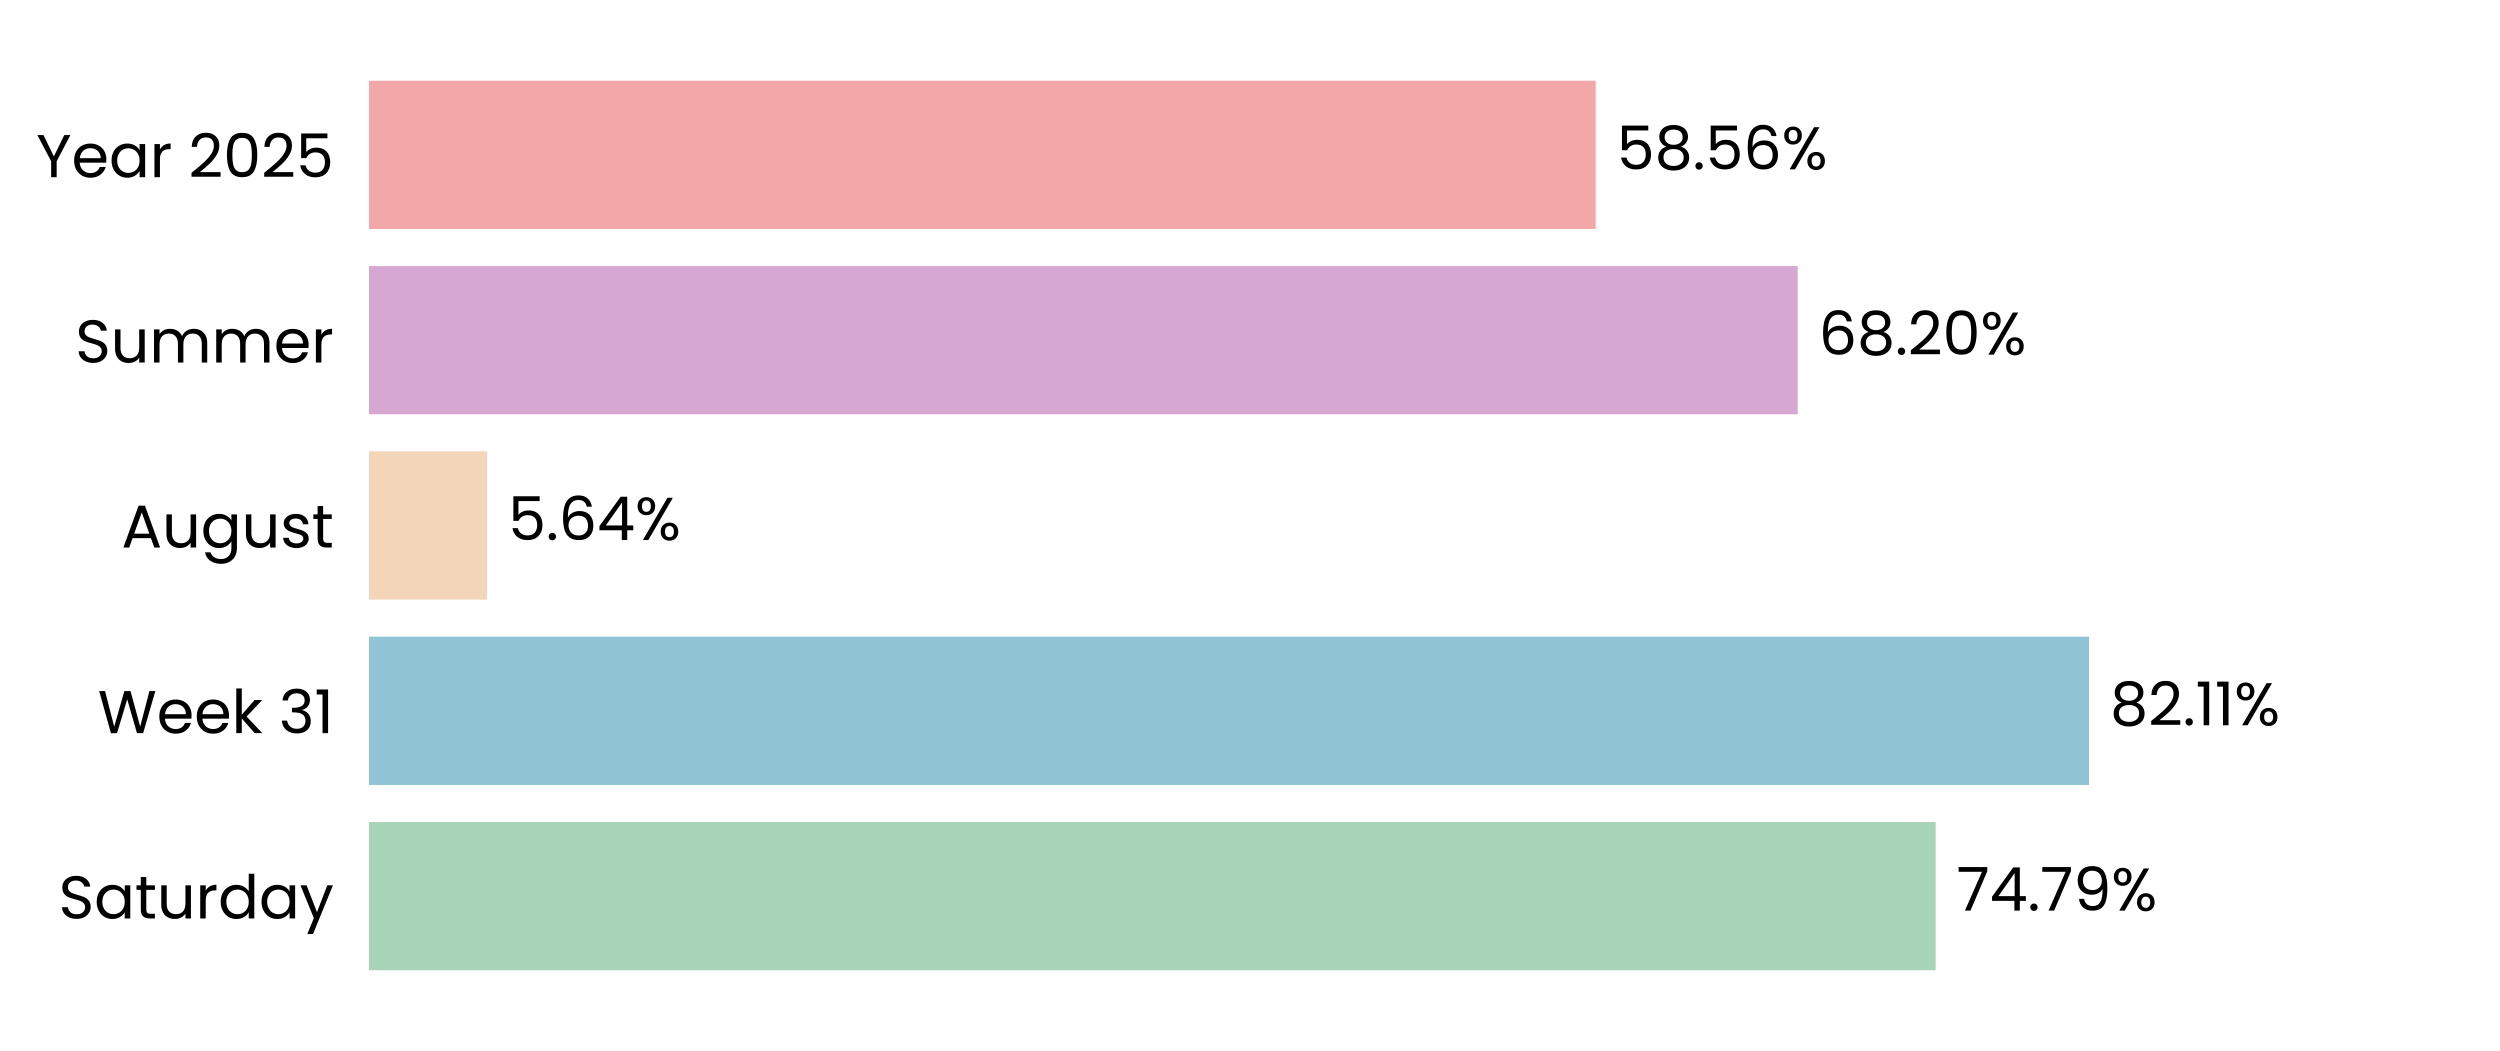
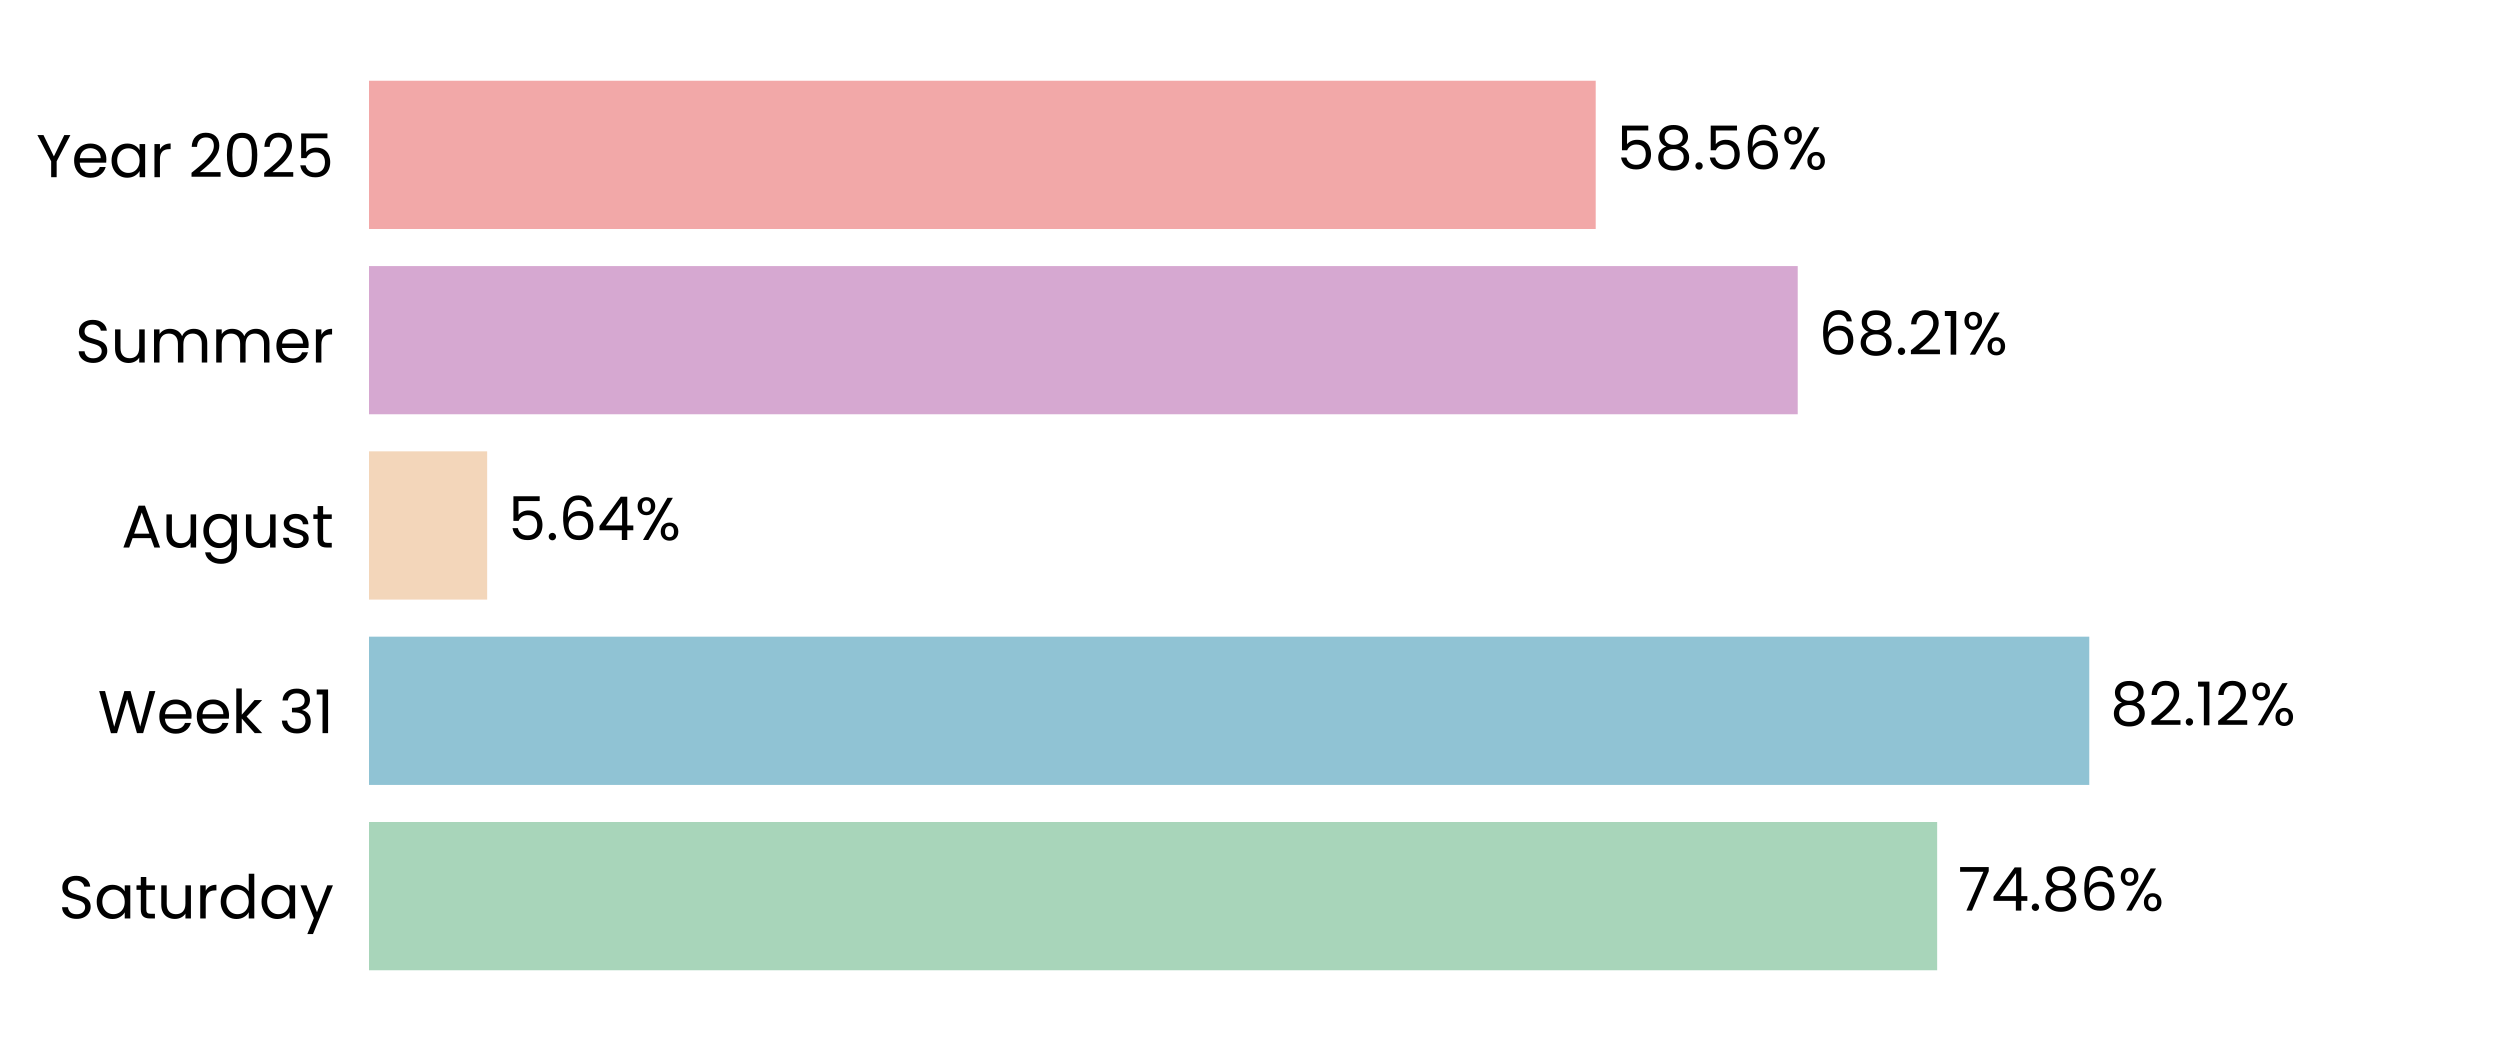
<svg xmlns="http://www.w3.org/2000/svg" xmlns:xlink="http://www.w3.org/1999/xlink" width="496.691pt" height="208.8pt" viewBox="0 0 496.691 208.8" version="1.1">
  <defs>
    <style type="text/css">*{stroke-linejoin: round; stroke-linecap: butt}</style>
  </defs>
  <g id="figure_1">
    <g id="patch_1">
      <path d="M 0 208.8  L 496.691 208.8  L 496.691 0  L 0 0  L 0 208.8  z " style="fill: none" />
    </g>
    <g id="axes_1">
      <g id="patch_2">
        <path d="M 73.311 201.6  L 489.491 201.6  L 489.491 7.2  L 73.311 7.2  L 73.311 201.6  z " style="fill: none" />
      </g>
      <g id="patch_3">
-         <path d="M 73.311 192.764  L 384.579 192.764  L 384.579 163.309  L 73.311 163.309  z " clip-path="url(#p0d19a16ada)" style="fill: #a8d5ba" />
+         <path d="M 73.311 192.764  L 384.868 192.764  L 384.868 163.309  L 73.311 163.309  z " clip-path="url(#pe1b5c5e504)" style="fill: #a8d5ba" />
      </g>
      <g id="patch_4">
-         <path d="M 73.311 155.945  L 415.05 155.945  L 415.05 126.491  L 73.311 126.491  z " clip-path="url(#p0d19a16ada)" style="fill: #90c3d4" />
+         <path d="M 73.311 155.945  L 415.091 155.945  L 415.091 126.491  L 73.311 126.491  z " clip-path="url(#pe1b5c5e504)" style="fill: #90c3d4" />
      </g>
      <g id="patch_5">
-         <path d="M 73.311 119.127  L 96.777 119.127  L 96.777 89.673  L 73.311 89.673  z " clip-path="url(#p0d19a16ada)" style="fill: #f3d6ba" />
+         <path d="M 73.311 119.127  L 96.787 119.127  L 96.787 89.673  L 73.311 89.673  z " clip-path="url(#pe1b5c5e504)" style="fill: #f3d6ba" />
      </g>
      <g id="patch_6">
-         <path d="M 73.311 82.309  L 357.164 82.309  L 357.164 52.855  L 73.311 52.855  z " clip-path="url(#p0d19a16ada)" style="fill: #d6a8d1" />
+         <path d="M 73.311 82.309  L 357.167 82.309  L 357.167 52.855  L 73.311 52.855  z " clip-path="url(#pe1b5c5e504)" style="fill: #d6a8d1" />
      </g>
      <g id="patch_7">
-         <path d="M 73.311 45.491  L 317.031 45.491  L 317.031 16.036  L 73.311 16.036  z " clip-path="url(#p0d19a16ada)" style="fill: #f2a8a8" />
+         <path d="M 73.311 45.491  L 317.032 45.491  L 317.032 16.036  L 73.311 16.036  z " clip-path="url(#pe1b5c5e504)" style="fill: #f2a8a8" />
      </g>
      <g id="matplotlib.axis_1">
        <g id="ytick_1">
          <g id="text_1">
            <g transform="translate(11.65312 182.4764) scale(0.12 -0.12)">
              <defs>
                <path id="Poppins-Regular-53" d="M 1907 -45  Q 1466 -45 1117 112  Q 768 269 569 547  Q 371 826 365 1190  L 986 1190  Q 1018 877 1245 662  Q 1472 448 1907 448  Q 2323 448 2563 656  Q 2803 864 2803 1190  Q 2803 1446 2662 1606  Q 2522 1766 2310 1849  Q 2099 1933 1741 2029  Q 1299 2144 1033 2259  Q 768 2374 579 2620  Q 390 2867 390 3283  Q 390 3648 576 3929  Q 762 4211 1098 4364  Q 1434 4518 1869 4518  Q 2496 4518 2896 4204  Q 3296 3891 3347 3373  L 2707 3373  Q 2675 3629 2438 3824  Q 2202 4019 1811 4019  Q 1446 4019 1216 3830  Q 986 3642 986 3302  Q 986 3059 1123 2905  Q 1261 2752 1462 2672  Q 1664 2592 2029 2490  Q 2470 2368 2739 2249  Q 3008 2131 3200 1884  Q 3392 1638 3392 1216  Q 3392 890 3219 602  Q 3046 314 2707 134  Q 2368 -45 1907 -45  z " transform="scale(0.015625)" />
                <path id="Poppins-Regular-61" d="M 275 1766  Q 275 2304 492 2710  Q 710 3117 1091 3341  Q 1472 3565 1939 3565  Q 2400 3565 2739 3366  Q 3078 3168 3245 2867  L 3245 3507  L 3834 3507  L 3834 0  L 3245 0  L 3245 653  Q 3072 346 2729 144  Q 2387 -58 1933 -58  Q 1466 -58 1088 172  Q 710 403 492 819  Q 275 1235 275 1766  z M 3245 1760  Q 3245 2157 3085 2451  Q 2925 2746 2653 2902  Q 2381 3059 2054 3059  Q 1728 3059 1459 2905  Q 1190 2752 1030 2457  Q 870 2163 870 1766  Q 870 1363 1030 1065  Q 1190 768 1459 611  Q 1728 454 2054 454  Q 2381 454 2653 611  Q 2925 768 3085 1065  Q 3245 1363 3245 1760  z " transform="scale(0.015625)" />
                <path id="Poppins-Regular-74" d="M 1203 3027  L 1203 960  Q 1203 704 1312 598  Q 1421 493 1690 493  L 2118 493  L 2118 0  L 1594 0  Q 1107 0 864 224  Q 621 448 621 960  L 621 3027  L 166 3027  L 166 3507  L 621 3507  L 621 4390  L 1203 4390  L 1203 3507  L 2118 3507  L 2118 3027  L 1203 3027  z " transform="scale(0.015625)" />
                <path id="Poppins-Regular-75" d="M 3603 3507  L 3603 0  L 3021 0  L 3021 518  Q 2854 250 2556 99  Q 2259 -51 1901 -51  Q 1491 -51 1164 118  Q 838 288 649 627  Q 461 966 461 1453  L 461 3507  L 1037 3507  L 1037 1530  Q 1037 1011 1299 732  Q 1562 454 2016 454  Q 2483 454 2752 742  Q 3021 1030 3021 1581  L 3021 3507  L 3603 3507  z " transform="scale(0.015625)" />
                <path id="Poppins-Regular-72" d="M 1075 2938  Q 1229 3238 1513 3404  Q 1798 3571 2208 3571  L 2208 2970  L 2054 2970  Q 1075 2970 1075 1907  L 1075 0  L 493 0  L 493 3507  L 1075 3507  L 1075 2938  z " transform="scale(0.015625)" />
                <path id="Poppins-Regular-64" d="M 275 1766  Q 275 2304 492 2710  Q 710 3117 1091 3341  Q 1472 3565 1946 3565  Q 2355 3565 2707 3376  Q 3059 3187 3245 2880  L 3245 4736  L 3834 4736  L 3834 0  L 3245 0  L 3245 659  Q 3072 346 2733 144  Q 2394 -58 1939 -58  Q 1472 -58 1091 172  Q 710 403 492 819  Q 275 1235 275 1766  z M 3245 1760  Q 3245 2157 3085 2451  Q 2925 2746 2653 2902  Q 2381 3059 2054 3059  Q 1728 3059 1459 2905  Q 1190 2752 1030 2457  Q 870 2163 870 1766  Q 870 1363 1030 1065  Q 1190 768 1459 611  Q 1728 454 2054 454  Q 2381 454 2653 611  Q 2925 768 3085 1065  Q 3245 1363 3245 1760  z " transform="scale(0.015625)" />
                <path id="Poppins-Regular-79" d="M 3514 3507  L 1402 -1651  L 800 -1651  L 1491 38  L 77 3507  L 723 3507  L 1824 666  L 2912 3507  L 3514 3507  z " transform="scale(0.015625)" />
              </defs>
              <use xlink:href="#Poppins-Regular-53" />
              <use xlink:href="#Poppins-Regular-61" transform="translate(58.7 0)" />
              <use xlink:href="#Poppins-Regular-74" transform="translate(126.3 0)" />
              <use xlink:href="#Poppins-Regular-75" transform="translate(162.7 0)" />
              <use xlink:href="#Poppins-Regular-72" transform="translate(226.7 0)" />
              <use xlink:href="#Poppins-Regular-64" transform="translate(264 0)" />
              <use xlink:href="#Poppins-Regular-61" transform="translate(331.5999 0)" />
              <use xlink:href="#Poppins-Regular-79" transform="translate(399.1999 0)" />
            </g>
          </g>
        </g>
        <g id="ytick_2">
          <g id="text_2">
            <g transform="translate(19.42687 145.6582) scale(0.12 -0.12)">
              <defs>
                <path id="Poppins-Regular-57" d="M 6099 4461  L 4806 0  L 4154 0  L 3117 3590  L 2042 0  L 1395 -6  L 147 4461  L 768 4461  L 1741 678  L 2816 4461  L 3469 4461  L 4493 691  L 5472 4461  L 6099 4461  z " transform="scale(0.015625)" />
                <path id="Poppins-Regular-65" d="M 3693 1888  Q 3693 1722 3674 1536  L 870 1536  Q 902 1018 1225 726  Q 1549 435 2010 435  Q 2387 435 2640 611  Q 2893 787 2995 1082  L 3622 1082  Q 3482 576 3059 259  Q 2637 -58 2010 -58  Q 1510 -58 1116 166  Q 723 390 499 803  Q 275 1216 275 1760  Q 275 2304 492 2713  Q 710 3123 1104 3344  Q 1498 3565 2010 3565  Q 2509 3565 2893 3347  Q 3277 3130 3485 2749  Q 3693 2368 3693 1888  z M 3091 2010  Q 3091 2342 2944 2582  Q 2797 2822 2544 2947  Q 2291 3072 1984 3072  Q 1542 3072 1232 2790  Q 922 2509 877 2010  L 3091 2010  z " transform="scale(0.015625)" />
                <path id="Poppins-Regular-6b" d="M 2451 0  L 1075 1549  L 1075 0  L 493 0  L 493 4736  L 1075 4736  L 1075 1952  L 2426 3507  L 3238 3507  L 1587 1760  L 3245 0  L 2451 0  z " transform="scale(0.015625)" />
                <path id="Poppins-Regular-20" transform="scale(0.015625)" />
                <path id="Poppins-Regular-33" d="M 384 3462  Q 429 4051 838 4384  Q 1248 4717 1901 4717  Q 2336 4717 2653 4560  Q 2970 4403 3133 4134  Q 3296 3866 3296 3526  Q 3296 3130 3069 2842  Q 2842 2554 2477 2470  L 2477 2438  Q 2893 2336 3136 2035  Q 3379 1734 3379 1248  Q 3379 883 3212 592  Q 3046 301 2713 134  Q 2381 -32 1914 -32  Q 1235 -32 800 323  Q 365 678 314 1331  L 877 1331  Q 922 947 1190 704  Q 1459 461 1907 461  Q 2355 461 2588 694  Q 2822 928 2822 1299  Q 2822 1779 2502 1990  Q 2182 2202 1536 2202  L 1389 2202  L 1389 2688  L 1542 2688  Q 2131 2694 2432 2883  Q 2733 3072 2733 3469  Q 2733 3808 2512 4013  Q 2291 4218 1882 4218  Q 1485 4218 1241 4013  Q 998 3808 954 3462  L 384 3462  z " transform="scale(0.015625)" />
                <path id="Poppins-Regular-31" d="M 243 4096  L 243 4627  L 1446 4627  L 1446 0  L 858 0  L 858 4096  L 243 4096  z " transform="scale(0.015625)" />
              </defs>
              <use xlink:href="#Poppins-Regular-57" />
              <use xlink:href="#Poppins-Regular-65" transform="translate(97.59999 0)" />
              <use xlink:href="#Poppins-Regular-65" transform="translate(159.6 0)" />
              <use xlink:href="#Poppins-Regular-6b" transform="translate(221.6 0)" />
              <use xlink:href="#Poppins-Regular-20" transform="translate(273.0999 0)" />
              <use xlink:href="#Poppins-Regular-33" transform="translate(299.7999 0)" />
              <use xlink:href="#Poppins-Regular-31" transform="translate(358.6999 0)" />
            </g>
          </g>
        </g>
        <g id="ytick_3">
          <g id="text_3">
            <g transform="translate(24.11812 108.78) scale(0.12 -0.12)">
              <defs>
                <path id="Poppins-Regular-41" d="M 3130 992  L 1184 992  L 826 0  L 211 0  L 1824 4435  L 2496 4435  L 4102 0  L 3488 0  L 3130 992  z M 2963 1466  L 2157 3718  L 1350 1466  L 2963 1466  z " transform="scale(0.015625)" />
                <path id="Poppins-Regular-67" d="M 1939 3565  Q 2394 3565 2736 3366  Q 3078 3168 3245 2867  L 3245 3507  L 3834 3507  L 3834 -77  Q 3834 -557 3629 -931  Q 3424 -1306 3043 -1517  Q 2662 -1728 2157 -1728  Q 1466 -1728 1005 -1401  Q 544 -1075 461 -512  L 1037 -512  Q 1133 -832 1433 -1027  Q 1734 -1222 2157 -1222  Q 2637 -1222 2941 -921  Q 3245 -621 3245 -77  L 3245 659  Q 3072 352 2733 147  Q 2394 -58 1939 -58  Q 1472 -58 1091 172  Q 710 403 492 819  Q 275 1235 275 1766  Q 275 2304 492 2710  Q 710 3117 1091 3341  Q 1472 3565 1939 3565  z M 3245 1760  Q 3245 2157 3085 2451  Q 2925 2746 2653 2902  Q 2381 3059 2054 3059  Q 1728 3059 1459 2905  Q 1190 2752 1030 2457  Q 870 2163 870 1766  Q 870 1363 1030 1065  Q 1190 768 1459 611  Q 1728 454 2054 454  Q 2381 454 2653 611  Q 2925 768 3085 1065  Q 3245 1363 3245 1760  z " transform="scale(0.015625)" />
                <path id="Poppins-Regular-73" d="M 1734 -58  Q 1331 -58 1011 80  Q 691 218 505 464  Q 320 710 301 1030  L 902 1030  Q 928 768 1149 601  Q 1370 435 1728 435  Q 2061 435 2253 582  Q 2445 730 2445 954  Q 2445 1184 2240 1296  Q 2035 1408 1606 1517  Q 1216 1619 969 1724  Q 723 1830 547 2038  Q 371 2246 371 2586  Q 371 2854 531 3078  Q 691 3302 985 3433  Q 1280 3565 1658 3565  Q 2240 3565 2598 3270  Q 2957 2976 2982 2464  L 2400 2464  Q 2381 2739 2179 2905  Q 1978 3072 1638 3072  Q 1325 3072 1139 2937  Q 954 2803 954 2586  Q 954 2413 1066 2301  Q 1178 2189 1347 2121  Q 1517 2054 1818 1971  Q 2195 1869 2432 1769  Q 2669 1670 2838 1472  Q 3008 1274 3014 954  Q 3014 666 2854 435  Q 2694 205 2403 73  Q 2112 -58 1734 -58  z " transform="scale(0.015625)" />
              </defs>
              <use xlink:href="#Poppins-Regular-41" />
              <use xlink:href="#Poppins-Regular-75" transform="translate(67.39999 0)" />
              <use xlink:href="#Poppins-Regular-67" transform="translate(131.4 0)" />
              <use xlink:href="#Poppins-Regular-75" transform="translate(199 0)" />
              <use xlink:href="#Poppins-Regular-73" transform="translate(263 0)" />
              <use xlink:href="#Poppins-Regular-74" transform="translate(315.2 0)" />
            </g>
          </g>
        </g>
        <g id="ytick_4">
          <g id="text_4">
            <g transform="translate(14.95125 72.02182) scale(0.12 -0.12)">
              <defs>
                <path id="Poppins-Regular-6d" d="M 4710 3571  Q 5120 3571 5440 3401  Q 5760 3232 5945 2893  Q 6131 2554 6131 2067  L 6131 0  L 5555 0  L 5555 1984  Q 5555 2509 5296 2787  Q 5037 3066 4595 3066  Q 4141 3066 3872 2774  Q 3603 2483 3603 1933  L 3603 0  L 3027 0  L 3027 1984  Q 3027 2509 2768 2787  Q 2509 3066 2067 3066  Q 1613 3066 1344 2774  Q 1075 2483 1075 1933  L 1075 0  L 493 0  L 493 3507  L 1075 3507  L 1075 3002  Q 1248 3277 1539 3424  Q 1830 3571 2182 3571  Q 2624 3571 2963 3372  Q 3302 3174 3469 2790  Q 3616 3162 3955 3366  Q 4294 3571 4710 3571  z " transform="scale(0.015625)" />
              </defs>
              <use xlink:href="#Poppins-Regular-53" />
              <use xlink:href="#Poppins-Regular-75" transform="translate(58.7 0)" />
              <use xlink:href="#Poppins-Regular-6d" transform="translate(122.7 0)" />
              <use xlink:href="#Poppins-Regular-6d" transform="translate(225.7 0)" />
              <use xlink:href="#Poppins-Regular-65" transform="translate(328.7 0)" />
              <use xlink:href="#Poppins-Regular-72" transform="translate(390.6999 0)" />
            </g>
          </g>
        </g>
        <g id="ytick_5">
          <g id="text_5">
            <g transform="translate(7.2 35.20364) scale(0.12 -0.12)">
              <defs>
                <path id="Poppins-Regular-59" d="M 3616 4461  L 2163 1683  L 2163 0  L 1581 0  L 1581 1683  L 122 4461  L 768 4461  L 1869 2202  L 2970 4461  L 3616 4461  z " transform="scale(0.015625)" />
                <path id="Poppins-Regular-32" d="M 326 467  Q 1139 1120 1600 1539  Q 2061 1958 2377 2416  Q 2694 2874 2694 3315  Q 2694 3731 2492 3971  Q 2291 4211 1843 4211  Q 1408 4211 1168 3939  Q 928 3667 909 3213  L 346 3213  Q 371 3930 780 4320  Q 1190 4710 1837 4710  Q 2496 4710 2883 4345  Q 3270 3981 3270 3341  Q 3270 2810 2953 2307  Q 2637 1805 2233 1424  Q 1830 1043 1203 538  L 3405 538  L 3405 51  L 326 51  L 326 467  z " transform="scale(0.015625)" />
                <path id="Poppins-Regular-30" d="M 397 2362  Q 397 3462 755 4080  Q 1114 4698 2010 4698  Q 2899 4698 3257 4080  Q 3616 3462 3616 2362  Q 3616 1242 3257 621  Q 2899 0 2010 0  Q 1114 0 755 621  Q 397 1242 397 2362  z M 3040 2362  Q 3040 2918 2966 3305  Q 2893 3693 2665 3929  Q 2438 4166 2010 4166  Q 1574 4166 1347 3929  Q 1120 3693 1046 3305  Q 973 2918 973 2362  Q 973 1786 1046 1395  Q 1120 1005 1347 768  Q 1574 531 2010 531  Q 2438 531 2665 768  Q 2893 1005 2966 1395  Q 3040 1786 3040 2362  z " transform="scale(0.015625)" />
                <path id="Poppins-Regular-35" d="M 3347 4122  L 1101 4122  L 1101 2662  Q 1248 2867 1536 2998  Q 1824 3130 2157 3130  Q 2688 3130 3021 2909  Q 3354 2688 3498 2339  Q 3642 1990 3642 1600  Q 3642 1139 3469 774  Q 3296 410 2941 198  Q 2586 -13 2061 -13  Q 1389 -13 973 332  Q 557 678 467 1254  L 1037 1254  Q 1120 890 1389 685  Q 1658 480 2067 480  Q 2573 480 2829 784  Q 3085 1088 3085 1587  Q 3085 2086 2829 2358  Q 2573 2630 2074 2630  Q 1734 2630 1481 2467  Q 1229 2304 1114 2022  L 563 2022  L 563 4634  L 3347 4634  L 3347 4122  z " transform="scale(0.015625)" />
              </defs>
              <use xlink:href="#Poppins-Regular-59" />
              <use xlink:href="#Poppins-Regular-65" transform="translate(58.39999 0)" />
              <use xlink:href="#Poppins-Regular-61" transform="translate(120.4 0)" />
              <use xlink:href="#Poppins-Regular-72" transform="translate(188 0)" />
              <use xlink:href="#Poppins-Regular-20" transform="translate(225.3 0)" />
              <use xlink:href="#Poppins-Regular-32" transform="translate(252 0)" />
              <use xlink:href="#Poppins-Regular-30" transform="translate(309.4999 0)" />
              <use xlink:href="#Poppins-Regular-32" transform="translate(372.2999 0)" />
              <use xlink:href="#Poppins-Regular-35" transform="translate(429.7999 0)" />
            </g>
          </g>
        </g>
      </g>
      <g id="text_6">
-         <g transform="translate(388.741 180.9164) scale(0.12 -0.12)">
+         <g transform="translate(389.03 180.9164) scale(0.12 -0.12)">
          <defs>
            <path id="Poppins-Regular-37" d="M 3245 4173  L 1466 0  L 877 0  L 2682 4115  L 211 4115  L 211 4614  L 3245 4614  L 3245 4173  z " transform="scale(0.015625)" />
            <path id="Poppins-Regular-34" d="M 256 1030  L 256 1472  L 2502 4582  L 3200 4582  L 3200 1536  L 3840 1536  L 3840 1030  L 3200 1030  L 3200 0  L 2624 0  L 2624 1030  L 256 1030  z M 2650 3974  L 928 1536  L 2650 1536  L 2650 3974  z " transform="scale(0.015625)" />
            <path id="Poppins-Regular-2e" d="M 678 -38  Q 512 -38 397 77  Q 282 192 282 358  Q 282 525 397 640  Q 512 755 678 755  Q 838 755 950 640  Q 1062 525 1062 358  Q 1062 192 950 77  Q 838 -38 678 -38  z " transform="scale(0.015625)" />
-             <path id="Poppins-Regular-39" d="M 1146 1242  Q 1210 877 1443 678  Q 1677 480 2074 480  Q 2605 480 2857 896  Q 3110 1312 3098 2298  Q 2963 2010 2649 1846  Q 2336 1683 1952 1683  Q 1523 1683 1187 1859  Q 851 2035 659 2374  Q 467 2714 467 3194  Q 467 3878 864 4297  Q 1261 4717 1990 4717  Q 2886 4717 3248 4134  Q 3610 3552 3610 2400  Q 3610 1594 3466 1069  Q 3322 544 2979 269  Q 2637 -6 2042 -6  Q 1389 -6 1024 346  Q 659 698 608 1242  L 1146 1242  z M 2048 2176  Q 2477 2176 2752 2441  Q 3027 2707 3027 3162  Q 3027 3642 2758 3936  Q 2490 4230 2003 4230  Q 1555 4230 1289 3948  Q 1024 3667 1024 3206  Q 1024 2739 1286 2457  Q 1549 2176 2048 2176  z " transform="scale(0.015625)" />
+             <path id="Poppins-Regular-38" d="M 1242 2406  Q 883 2547 691 2816  Q 499 3085 499 3469  Q 499 3814 672 4092  Q 845 4371 1187 4534  Q 1530 4698 2016 4698  Q 2502 4698 2844 4534  Q 3187 4371 3363 4092  Q 3539 3814 3539 3469  Q 3539 3098 3340 2819  Q 3142 2541 2797 2406  Q 3194 2285 3427 1981  Q 3661 1677 3661 1248  Q 3661 832 3456 521  Q 3251 211 2876 41  Q 2502 -128 2016 -128  Q 1530 -128 1162 41  Q 794 211 589 521  Q 384 832 384 1248  Q 384 1677 614 1984  Q 845 2291 1242 2406  z M 2976 3398  Q 2976 3789 2720 4000  Q 2464 4211 2016 4211  Q 1574 4211 1318 4000  Q 1062 3789 1062 3392  Q 1062 3034 1328 2816  Q 1594 2598 2016 2598  Q 2445 2598 2710 2819  Q 2976 3040 2976 3398  z M 2016 2150  Q 1542 2150 1241 1929  Q 941 1709 941 1267  Q 941 858 1232 608  Q 1523 358 2016 358  Q 2509 358 2797 608  Q 3085 858 3085 1267  Q 3085 1696 2790 1923  Q 2496 2150 2016 2150  z " transform="scale(0.015625)" />
+             <path id="Poppins-Regular-36" d="M 2976 3526  Q 2835 4237 2099 4237  Q 1530 4237 1248 3798  Q 966 3360 973 2355  Q 1120 2688 1462 2877  Q 1805 3066 2227 3066  Q 2886 3066 3280 2656  Q 3674 2246 3674 1523  Q 3674 1088 3504 742  Q 3334 397 2992 192  Q 2650 -13 2163 -13  Q 1504 -13 1133 281  Q 762 576 614 1094  Q 467 1613 467 2374  Q 467 4723 2106 4723  Q 2733 4723 3091 4384  Q 3450 4045 3514 3526  L 2976 3526  z M 2106 2573  Q 1830 2573 1587 2461  Q 1344 2349 1193 2121  Q 1043 1894 1043 1568  Q 1043 1082 1324 778  Q 1606 474 2131 474  Q 2579 474 2844 752  Q 3110 1030 3110 1504  Q 3110 2003 2854 2288  Q 2598 2573 2106 2573  z " transform="scale(0.015625)" />
            <path id="Poppins-Regular-25" d="M 269 3584  Q 269 4019 531 4278  Q 794 4538 1203 4538  Q 1613 4538 1875 4278  Q 2138 4019 2138 3584  Q 2138 3142 1875 2883  Q 1613 2624 1203 2624  Q 794 2624 531 2883  Q 269 3142 269 3584  z M 4006 4467  L 1414 0  L 838 0  L 3430 4467  L 4006 4467  z M 1203 4179  Q 986 4179 861 4028  Q 736 3878 736 3584  Q 736 3290 861 3136  Q 986 2982 1203 2982  Q 1421 2982 1549 3139  Q 1677 3296 1677 3584  Q 1677 3878 1549 4028  Q 1421 4179 1203 4179  z M 2720 883  Q 2720 1325 2982 1584  Q 3245 1843 3654 1843  Q 4064 1843 4323 1584  Q 4582 1325 4582 883  Q 4582 448 4323 185  Q 4064 -77 3654 -77  Q 3245 -77 2982 182  Q 2720 442 2720 883  z M 3648 1478  Q 3430 1478 3302 1328  Q 3174 1178 3174 883  Q 3174 595 3302 444  Q 3430 294 3648 294  Q 3866 294 3994 444  Q 4122 595 4122 883  Q 4122 1178 3994 1328  Q 3866 1478 3648 1478  z " transform="scale(0.015625)" />
          </defs>
          <use xlink:href="#Poppins-Regular-37" />
          <use xlink:href="#Poppins-Regular-34" transform="translate(54.59999 0)" />
          <use xlink:href="#Poppins-Regular-2e" transform="translate(117.5 0)" />
-           <use xlink:href="#Poppins-Regular-37" transform="translate(138.5 0)" />
-           <use xlink:href="#Poppins-Regular-39" transform="translate(193.1 0)" />
-           <use xlink:href="#Poppins-Regular-25" transform="translate(256.0999 0)" />
+           <use xlink:href="#Poppins-Regular-38" transform="translate(138.5 0)" />
+           <use xlink:href="#Poppins-Regular-36" transform="translate(201.6 0)" />
+           <use xlink:href="#Poppins-Regular-25" transform="translate(265.0999 0)" />
        </g>
      </g>
      <g id="text_7">
-         <g transform="translate(419.2113 144.0982) scale(0.12 -0.12)">
-           <defs>
-             <path id="Poppins-Regular-38" d="M 1242 2406  Q 883 2547 691 2816  Q 499 3085 499 3469  Q 499 3814 672 4092  Q 845 4371 1187 4534  Q 1530 4698 2016 4698  Q 2502 4698 2844 4534  Q 3187 4371 3363 4092  Q 3539 3814 3539 3469  Q 3539 3098 3340 2819  Q 3142 2541 2797 2406  Q 3194 2285 3427 1981  Q 3661 1677 3661 1248  Q 3661 832 3456 521  Q 3251 211 2876 41  Q 2502 -128 2016 -128  Q 1530 -128 1162 41  Q 794 211 589 521  Q 384 832 384 1248  Q 384 1677 614 1984  Q 845 2291 1242 2406  z M 2976 3398  Q 2976 3789 2720 4000  Q 2464 4211 2016 4211  Q 1574 4211 1318 4000  Q 1062 3789 1062 3392  Q 1062 3034 1328 2816  Q 1594 2598 2016 2598  Q 2445 2598 2710 2819  Q 2976 3040 2976 3398  z M 2016 2150  Q 1542 2150 1241 1929  Q 941 1709 941 1267  Q 941 858 1232 608  Q 1523 358 2016 358  Q 2509 358 2797 608  Q 3085 858 3085 1267  Q 3085 1696 2790 1923  Q 2496 2150 2016 2150  z " transform="scale(0.015625)" />
-           </defs>
+         <g transform="translate(419.2526 144.0982) scale(0.12 -0.12)">
          <use xlink:href="#Poppins-Regular-38" />
          <use xlink:href="#Poppins-Regular-32" transform="translate(63.09999 0)" />
          <use xlink:href="#Poppins-Regular-2e" transform="translate(120.6 0)" />
          <use xlink:href="#Poppins-Regular-31" transform="translate(141.6 0)" />
-           <use xlink:href="#Poppins-Regular-31" transform="translate(173.5999 0)" />
-           <use xlink:href="#Poppins-Regular-25" transform="translate(205.5999 0)" />
+           <use xlink:href="#Poppins-Regular-32" transform="translate(173.5999 0)" />
+           <use xlink:href="#Poppins-Regular-25" transform="translate(231.0999 0)" />
        </g>
      </g>
      <g id="text_8">
-         <g transform="translate(100.9391 107.28) scale(0.12 -0.12)">
-           <defs>
-             <path id="Poppins-Regular-36" d="M 2976 3526  Q 2835 4237 2099 4237  Q 1530 4237 1248 3798  Q 966 3360 973 2355  Q 1120 2688 1462 2877  Q 1805 3066 2227 3066  Q 2886 3066 3280 2656  Q 3674 2246 3674 1523  Q 3674 1088 3504 742  Q 3334 397 2992 192  Q 2650 -13 2163 -13  Q 1504 -13 1133 281  Q 762 576 614 1094  Q 467 1613 467 2374  Q 467 4723 2106 4723  Q 2733 4723 3091 4384  Q 3450 4045 3514 3526  L 2976 3526  z M 2106 2573  Q 1830 2573 1587 2461  Q 1344 2349 1193 2121  Q 1043 1894 1043 1568  Q 1043 1082 1324 778  Q 1606 474 2131 474  Q 2579 474 2844 752  Q 3110 1030 3110 1504  Q 3110 2003 2854 2288  Q 2598 2573 2106 2573  z " transform="scale(0.015625)" />
-           </defs>
+         <g transform="translate(100.9484 107.28) scale(0.12 -0.12)">
          <use xlink:href="#Poppins-Regular-35" />
          <use xlink:href="#Poppins-Regular-2e" transform="translate(62.79999 0)" />
          <use xlink:href="#Poppins-Regular-36" transform="translate(83.79997 0)" />
          <use xlink:href="#Poppins-Regular-34" transform="translate(147.3 0)" />
          <use xlink:href="#Poppins-Regular-25" transform="translate(210.2 0)" />
        </g>
      </g>
      <g id="text_9">
-         <g transform="translate(361.3255 70.46182) scale(0.12 -0.12)">
+         <g transform="translate(361.3287 70.46182) scale(0.12 -0.12)">
          <use xlink:href="#Poppins-Regular-36" />
          <use xlink:href="#Poppins-Regular-38" transform="translate(63.49999 0)" />
          <use xlink:href="#Poppins-Regular-2e" transform="translate(126.6 0)" />
          <use xlink:href="#Poppins-Regular-32" transform="translate(147.6 0)" />
-           <use xlink:href="#Poppins-Regular-30" transform="translate(205.0999 0)" />
-           <use xlink:href="#Poppins-Regular-25" transform="translate(267.8999 0)" />
+           <use xlink:href="#Poppins-Regular-31" transform="translate(205.0999 0)" />
+           <use xlink:href="#Poppins-Regular-25" transform="translate(237.0999 0)" />
        </g>
      </g>
      <g id="text_10">
-         <g transform="translate(321.1925 33.64364) scale(0.12 -0.12)">
+         <g transform="translate(321.1933 33.64364) scale(0.12 -0.12)">
          <use xlink:href="#Poppins-Regular-35" />
          <use xlink:href="#Poppins-Regular-38" transform="translate(62.79999 0)" />
          <use xlink:href="#Poppins-Regular-2e" transform="translate(125.9 0)" />
          <use xlink:href="#Poppins-Regular-35" transform="translate(146.9 0)" />
          <use xlink:href="#Poppins-Regular-36" transform="translate(209.7 0)" />
          <use xlink:href="#Poppins-Regular-25" transform="translate(273.1999 0)" />
        </g>
      </g>
    </g>
  </g>
  <defs>
-     <clipPath id="p0d19a16ada">
+     <clipPath id="pe1b5c5e504">
      <rect x="73.311" y="7.2" width="416.18" height="194.4" />
    </clipPath>
  </defs>
</svg>
